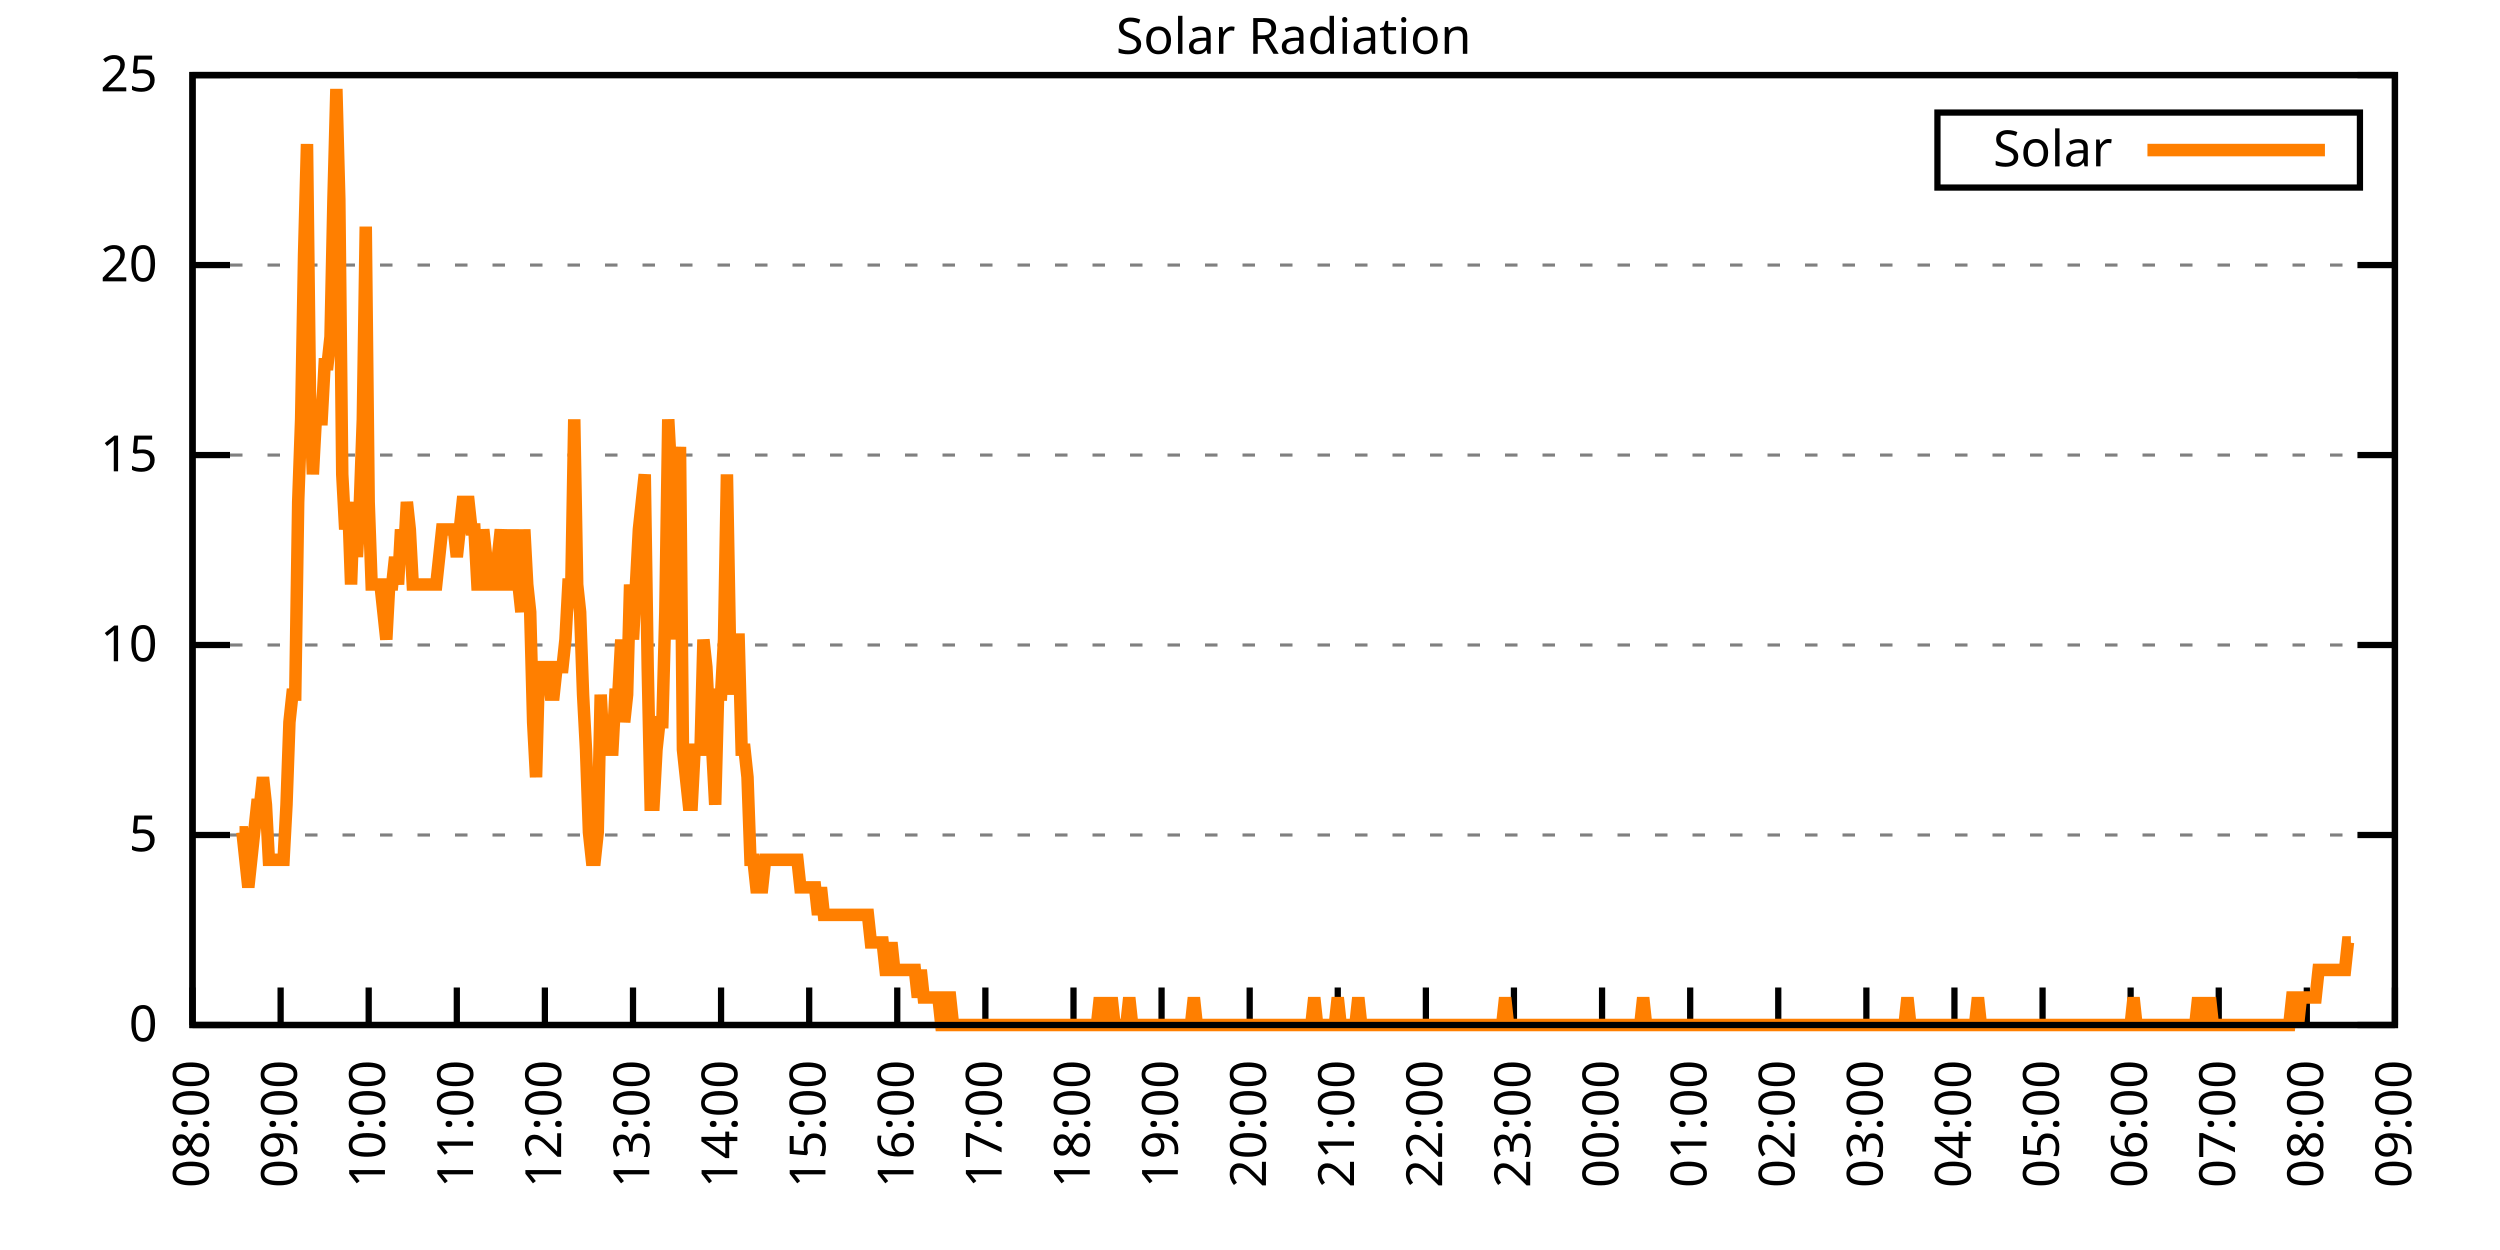
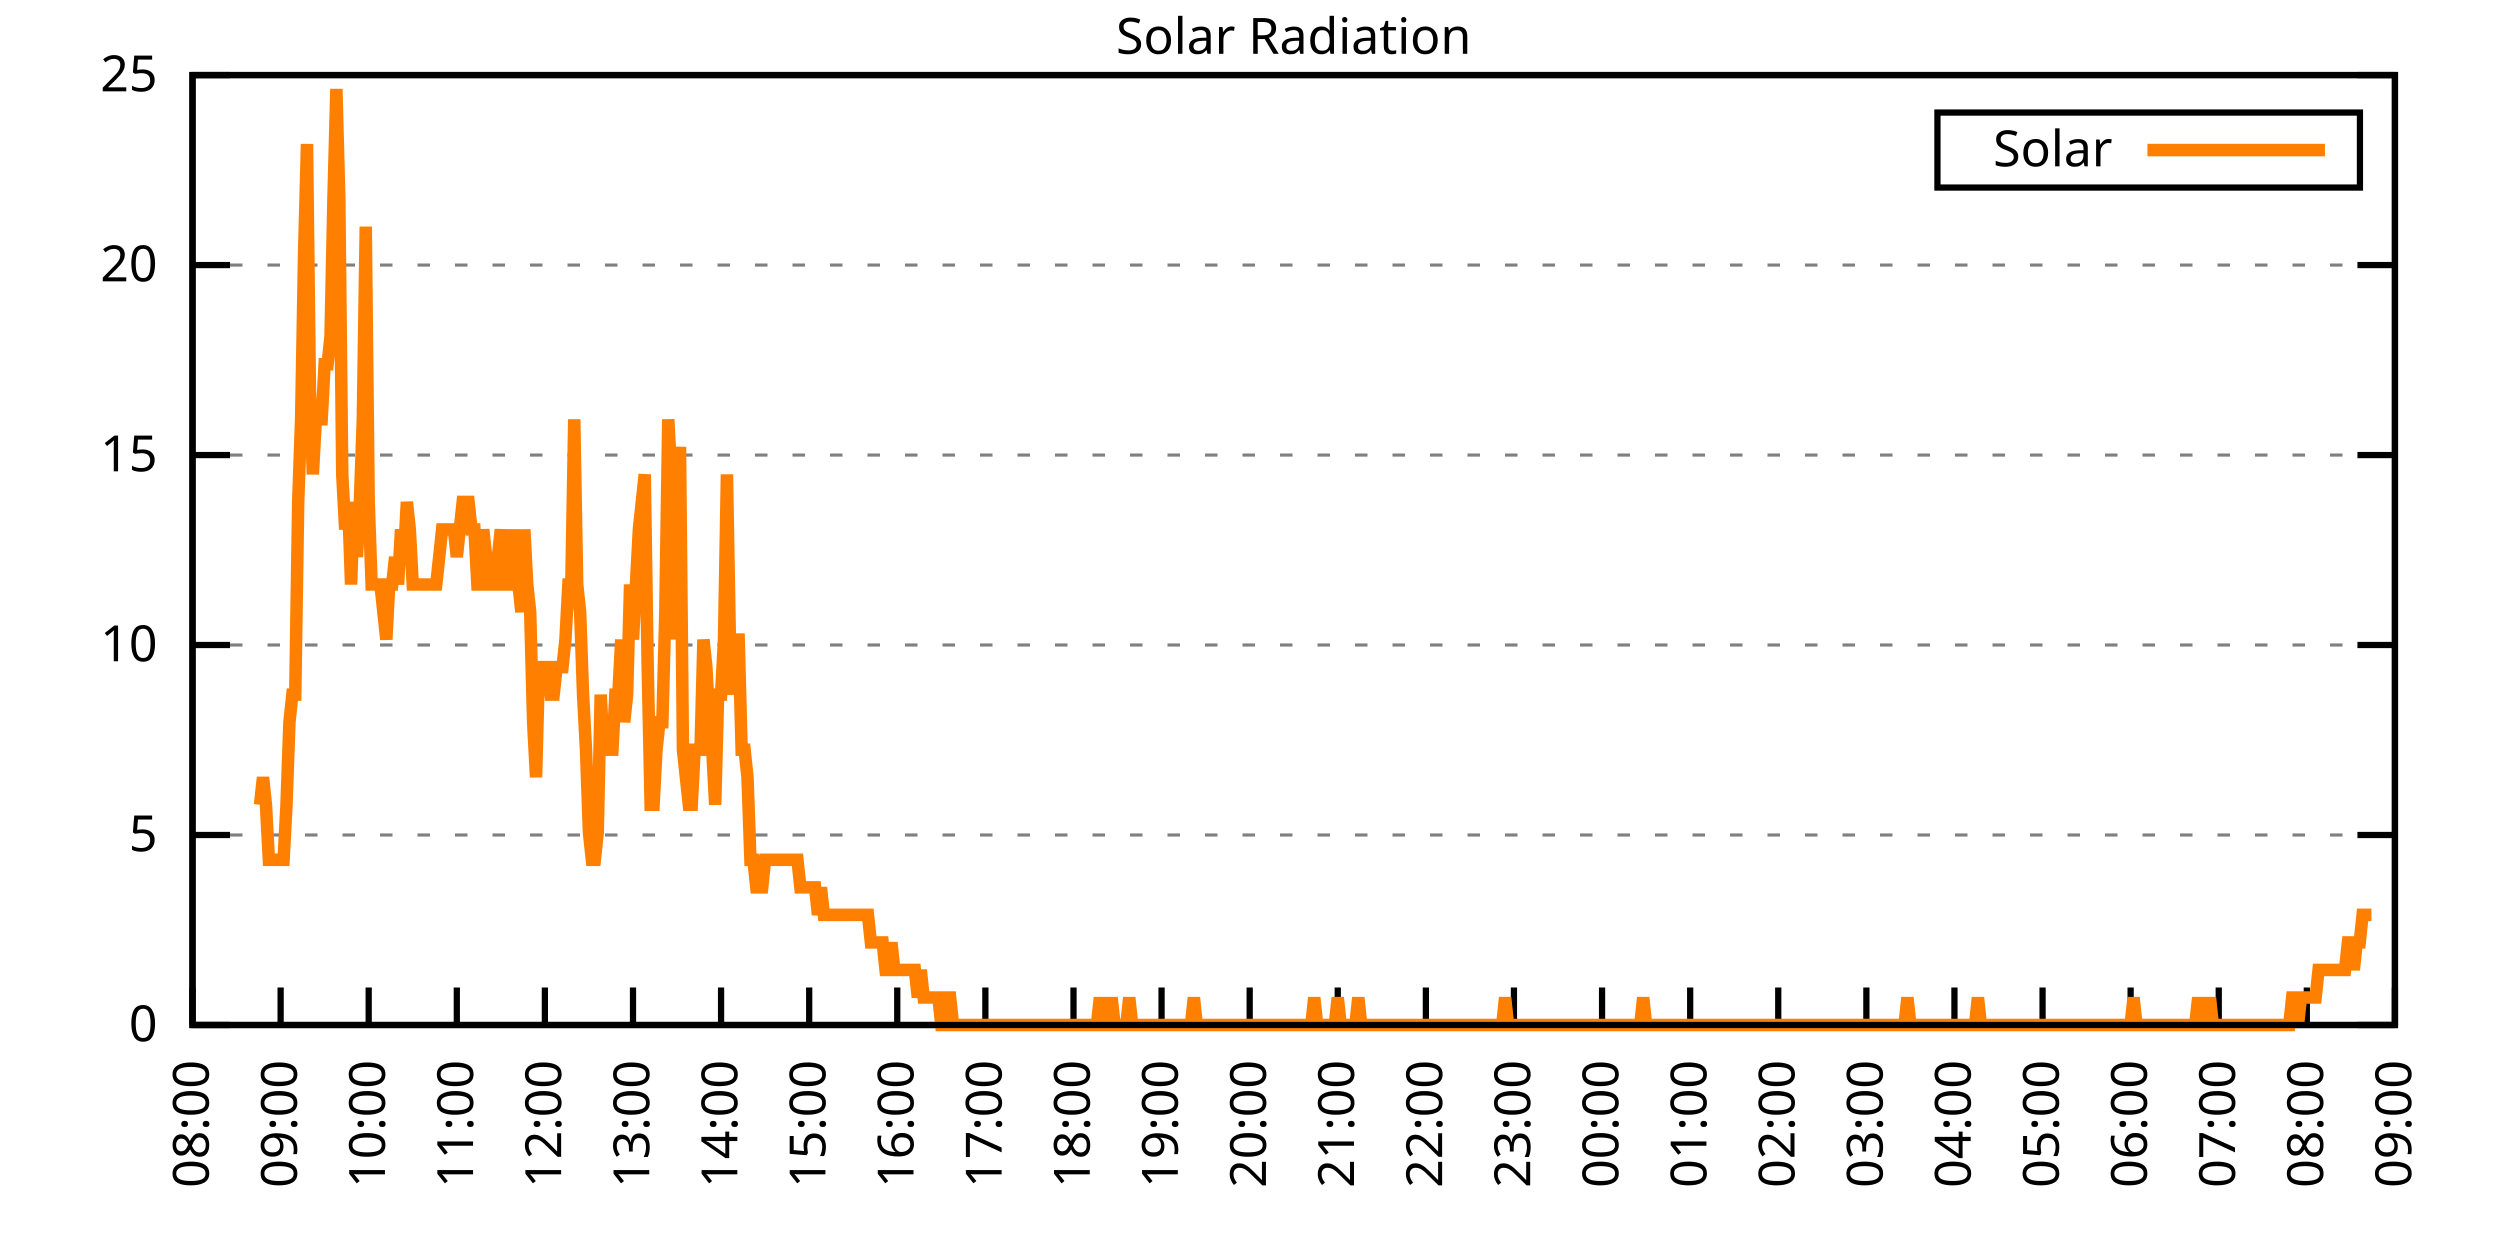
<svg xmlns="http://www.w3.org/2000/svg" xmlns:xlink="http://www.w3.org/1999/xlink" width="400" height="200" viewBox="0 0 400 200">
  <g id="gnuplot_canvas">
    <rect x="0" y="0" width="400" height="200" fill="none" />
    <defs>
      <circle id="gpDot" r="0.5" stroke-width="0.5" stroke="currentColor" />
      <path id="gpPt0" stroke-width="0.333" stroke="currentColor" d="M-1,0 h2 M0,-1 v2" />
      <path id="gpPt1" stroke-width="0.333" stroke="currentColor" d="M-1,-1 L1,1 M1,-1 L-1,1" />
      <path id="gpPt2" stroke-width="0.333" stroke="currentColor" d="M-1,0 L1,0 M0,-1 L0,1 M-1,-1 L1,1 M-1,1 L1,-1" />
      <rect id="gpPt3" stroke-width="0.333" stroke="currentColor" x="-1" y="-1" width="2" height="2" />
      <rect id="gpPt4" stroke-width="0.333" stroke="currentColor" fill="currentColor" x="-1" y="-1" width="2" height="2" />
      <circle id="gpPt5" stroke-width="0.333" stroke="currentColor" cx="0" cy="0" r="1" />
      <use xlink:href="#gpPt5" id="gpPt6" fill="currentColor" stroke="none" />
      <path id="gpPt7" stroke-width="0.333" stroke="currentColor" d="M0,-1.33 L-1.33,0.67 L1.33,0.67 z" />
      <use xlink:href="#gpPt7" id="gpPt8" fill="currentColor" stroke="none" />
      <use xlink:href="#gpPt7" id="gpPt9" stroke="currentColor" transform="rotate(180)" />
      <use xlink:href="#gpPt9" id="gpPt10" fill="currentColor" stroke="none" />
      <use xlink:href="#gpPt3" id="gpPt11" stroke="currentColor" transform="rotate(45)" />
      <use xlink:href="#gpPt11" id="gpPt12" fill="currentColor" stroke="none" />
      <path id="gpPt13" stroke-width="0.333" stroke="currentColor" d="M0,1.330 L1.265,0.411 L0.782,-1.067 L-0.782,-1.076 L-1.265,0.411 z" />
      <use xlink:href="#gpPt13" id="gpPt14" fill="currentColor" stroke="none" />
      <filter id="textbox" filterUnits="objectBoundingBox" x="0" y="0" height="1" width="1">
        <feFlood flood-color="white" flood-opacity="1" result="bgnd" />
        <feComposite in="SourceGraphic" in2="bgnd" operator="atop" />
      </filter>
      <filter id="greybox" filterUnits="objectBoundingBox" x="0" y="0" height="1" width="1">
        <feFlood flood-color="lightgrey" flood-opacity="1" result="grey" />
        <feComposite in="SourceGraphic" in2="grey" operator="atop" />
      </filter>
    </defs>
    <g fill="none" color="white" stroke="currentColor" stroke-width="1.00" stroke-linecap="butt" stroke-linejoin="miter">
</g>
    <g fill="none" color="black" stroke="currentColor" stroke-width="1.00" stroke-linecap="butt" stroke-linejoin="miter">
      <g stroke="none" shape-rendering="crispEdges">
        <polygon fill="rgb(255, 255, 255)" points="30.80,164.00 383.18,164.00 383.18,12.02 30.80,12.02 " />
      </g>
    </g>
    <g fill="none" color="black" stroke="currentColor" stroke-width="1.00" stroke-linecap="butt" stroke-linejoin="miter">
</g>
    <g fill="none" color="black" stroke="black" stroke-width="0.50" stroke-linecap="butt" stroke-linejoin="miter">
</g>
    <g fill="none" color="gray" stroke="currentColor" stroke-width="0.50" stroke-linecap="butt" stroke-linejoin="miter">
      <path stroke="gray" stroke-dasharray="2,4" class="gridline" d="M30.80,164.00 L383.19,164.00  " />
    </g>
    <g fill="none" color="gray" stroke="gray" stroke-width="1.00" stroke-linecap="butt" stroke-linejoin="miter">
</g>
    <g fill="none" color="black" stroke="currentColor" stroke-width="1.00" stroke-linecap="butt" stroke-linejoin="miter">
      <path stroke="black" d="M30.80,164.00 L36.80,164.00 M383.19,164.00 L377.19,164.00  " />
      <g transform="translate(25.20,166.60)" stroke="none" fill="black" font-family="Sans" font-size="8.00" text-anchor="end">
        <text>
          <tspan font-family="Sans"> 0</tspan>
        </text>
      </g>
    </g>
    <g fill="none" color="black" stroke="currentColor" stroke-width="1.00" stroke-linecap="butt" stroke-linejoin="miter">
</g>
    <g fill="none" color="black" stroke="black" stroke-width="0.50" stroke-linecap="butt" stroke-linejoin="miter">
</g>
    <g fill="none" color="gray" stroke="currentColor" stroke-width="0.50" stroke-linecap="butt" stroke-linejoin="miter">
      <path stroke="gray" stroke-dasharray="2,4" class="gridline" d="M30.80,133.60 L383.19,133.60  " />
    </g>
    <g fill="none" color="gray" stroke="gray" stroke-width="1.00" stroke-linecap="butt" stroke-linejoin="miter">
</g>
    <g fill="none" color="black" stroke="currentColor" stroke-width="1.00" stroke-linecap="butt" stroke-linejoin="miter">
      <path stroke="black" d="M30.80,133.60 L36.80,133.60 M383.19,133.60 L377.19,133.60  " />
      <g transform="translate(25.20,136.20)" stroke="none" fill="black" font-family="Sans" font-size="8.00" text-anchor="end">
        <text>
          <tspan font-family="Sans"> 5</tspan>
        </text>
      </g>
    </g>
    <g fill="none" color="black" stroke="currentColor" stroke-width="1.00" stroke-linecap="butt" stroke-linejoin="miter">
</g>
    <g fill="none" color="black" stroke="black" stroke-width="0.50" stroke-linecap="butt" stroke-linejoin="miter">
</g>
    <g fill="none" color="gray" stroke="currentColor" stroke-width="0.50" stroke-linecap="butt" stroke-linejoin="miter">
      <path stroke="gray" stroke-dasharray="2,4" class="gridline" d="M30.80,103.20 L383.19,103.20  " />
    </g>
    <g fill="none" color="gray" stroke="gray" stroke-width="1.00" stroke-linecap="butt" stroke-linejoin="miter">
</g>
    <g fill="none" color="black" stroke="currentColor" stroke-width="1.00" stroke-linecap="butt" stroke-linejoin="miter">
      <path stroke="black" d="M30.80,103.20 L36.80,103.20 M383.19,103.20 L377.19,103.20  " />
      <g transform="translate(25.20,105.80)" stroke="none" fill="black" font-family="Sans" font-size="8.00" text-anchor="end">
        <text>
          <tspan font-family="Sans"> 10</tspan>
        </text>
      </g>
    </g>
    <g fill="none" color="black" stroke="currentColor" stroke-width="1.00" stroke-linecap="butt" stroke-linejoin="miter">
</g>
    <g fill="none" color="black" stroke="black" stroke-width="0.50" stroke-linecap="butt" stroke-linejoin="miter">
</g>
    <g fill="none" color="gray" stroke="currentColor" stroke-width="0.50" stroke-linecap="butt" stroke-linejoin="miter">
      <path stroke="gray" stroke-dasharray="2,4" class="gridline" d="M30.80,72.81 L383.19,72.81  " />
    </g>
    <g fill="none" color="gray" stroke="gray" stroke-width="1.00" stroke-linecap="butt" stroke-linejoin="miter">
</g>
    <g fill="none" color="black" stroke="currentColor" stroke-width="1.00" stroke-linecap="butt" stroke-linejoin="miter">
      <path stroke="black" d="M30.80,72.81 L36.80,72.81 M383.19,72.81 L377.19,72.81  " />
      <g transform="translate(25.20,75.41)" stroke="none" fill="black" font-family="Sans" font-size="8.00" text-anchor="end">
        <text>
          <tspan font-family="Sans"> 15</tspan>
        </text>
      </g>
    </g>
    <g fill="none" color="black" stroke="currentColor" stroke-width="1.00" stroke-linecap="butt" stroke-linejoin="miter">
</g>
    <g fill="none" color="black" stroke="black" stroke-width="0.50" stroke-linecap="butt" stroke-linejoin="miter">
</g>
    <g fill="none" color="gray" stroke="currentColor" stroke-width="0.50" stroke-linecap="butt" stroke-linejoin="miter">
      <path stroke="gray" stroke-dasharray="2,4" class="gridline" d="M30.80,42.41 L383.19,42.41  " />
    </g>
    <g fill="none" color="gray" stroke="gray" stroke-width="1.00" stroke-linecap="butt" stroke-linejoin="miter">
</g>
    <g fill="none" color="black" stroke="currentColor" stroke-width="1.00" stroke-linecap="butt" stroke-linejoin="miter">
      <path stroke="black" d="M30.80,42.41 L36.80,42.41 M383.19,42.41 L377.19,42.41  " />
      <g transform="translate(25.20,45.01)" stroke="none" fill="black" font-family="Sans" font-size="8.00" text-anchor="end">
        <text>
          <tspan font-family="Sans"> 20</tspan>
        </text>
      </g>
    </g>
    <g fill="none" color="black" stroke="currentColor" stroke-width="1.00" stroke-linecap="butt" stroke-linejoin="miter">
</g>
    <g fill="none" color="black" stroke="black" stroke-width="0.50" stroke-linecap="butt" stroke-linejoin="miter">
</g>
    <g fill="none" color="gray" stroke="currentColor" stroke-width="0.50" stroke-linecap="butt" stroke-linejoin="miter">
      <path stroke="gray" stroke-dasharray="2,4" class="gridline" d="M30.80,12.01 L383.19,12.01  " />
    </g>
    <g fill="none" color="gray" stroke="gray" stroke-width="1.00" stroke-linecap="butt" stroke-linejoin="miter">
</g>
    <g fill="none" color="black" stroke="currentColor" stroke-width="1.00" stroke-linecap="butt" stroke-linejoin="miter">
      <path stroke="black" d="M30.80,12.01 L36.80,12.01 M383.19,12.01 L377.19,12.01  " />
      <g transform="translate(25.20,14.61)" stroke="none" fill="black" font-family="Sans" font-size="8.00" text-anchor="end">
        <text>
          <tspan font-family="Sans"> 25</tspan>
        </text>
      </g>
    </g>
    <g fill="none" color="black" stroke="currentColor" stroke-width="1.00" stroke-linecap="butt" stroke-linejoin="miter">
      <path stroke="black" d="M30.80,164.00 L30.80,158.00  " />
      <g transform="translate(33.40,169.60) rotate(270.00)" stroke="none" fill="black" font-family="Sans" font-size="8.00" text-anchor="end">
        <text>
          <tspan font-family="Sans">08:00</tspan>
        </text>
      </g>
    </g>
    <g fill="none" color="black" stroke="currentColor" stroke-width="1.00" stroke-linecap="butt" stroke-linejoin="miter">
      <path stroke="black" d="M44.90,164.00 L44.90,158.00  " />
      <g transform="translate(47.50,169.60) rotate(270.00)" stroke="none" fill="black" font-family="Sans" font-size="8.00" text-anchor="end">
        <text>
          <tspan font-family="Sans">09:00</tspan>
        </text>
      </g>
    </g>
    <g fill="none" color="black" stroke="currentColor" stroke-width="1.00" stroke-linecap="butt" stroke-linejoin="miter">
      <path stroke="black" d="M58.99,164.00 L58.99,158.00  " />
      <g transform="translate(61.59,169.60) rotate(270.00)" stroke="none" fill="black" font-family="Sans" font-size="8.00" text-anchor="end">
        <text>
          <tspan font-family="Sans">10:00</tspan>
        </text>
      </g>
    </g>
    <g fill="none" color="black" stroke="currentColor" stroke-width="1.00" stroke-linecap="butt" stroke-linejoin="miter">
      <path stroke="black" d="M73.09,164.00 L73.09,158.00  " />
      <g transform="translate(75.69,169.60) rotate(270.00)" stroke="none" fill="black" font-family="Sans" font-size="8.00" text-anchor="end">
        <text>
          <tspan font-family="Sans">11:00</tspan>
        </text>
      </g>
    </g>
    <g fill="none" color="black" stroke="currentColor" stroke-width="1.00" stroke-linecap="butt" stroke-linejoin="miter">
      <path stroke="black" d="M87.18,164.00 L87.18,158.00  " />
      <g transform="translate(89.78,169.60) rotate(270.00)" stroke="none" fill="black" font-family="Sans" font-size="8.00" text-anchor="end">
        <text>
          <tspan font-family="Sans">12:00</tspan>
        </text>
      </g>
    </g>
    <g fill="none" color="black" stroke="currentColor" stroke-width="1.00" stroke-linecap="butt" stroke-linejoin="miter">
      <path stroke="black" d="M101.28,164.00 L101.28,158.00  " />
      <g transform="translate(103.88,169.60) rotate(270.00)" stroke="none" fill="black" font-family="Sans" font-size="8.00" text-anchor="end">
        <text>
          <tspan font-family="Sans">13:00</tspan>
        </text>
      </g>
    </g>
    <g fill="none" color="black" stroke="currentColor" stroke-width="1.00" stroke-linecap="butt" stroke-linejoin="miter">
      <path stroke="black" d="M115.37,164.00 L115.37,158.00  " />
      <g transform="translate(117.97,169.60) rotate(270.00)" stroke="none" fill="black" font-family="Sans" font-size="8.00" text-anchor="end">
        <text>
          <tspan font-family="Sans">14:00</tspan>
        </text>
      </g>
    </g>
    <g fill="none" color="black" stroke="currentColor" stroke-width="1.00" stroke-linecap="butt" stroke-linejoin="miter">
      <path stroke="black" d="M129.47,164.00 L129.47,158.00  " />
      <g transform="translate(132.07,169.60) rotate(270.00)" stroke="none" fill="black" font-family="Sans" font-size="8.00" text-anchor="end">
        <text>
          <tspan font-family="Sans">15:00</tspan>
        </text>
      </g>
    </g>
    <g fill="none" color="black" stroke="currentColor" stroke-width="1.00" stroke-linecap="butt" stroke-linejoin="miter">
      <path stroke="black" d="M143.56,164.00 L143.56,158.00  " />
      <g transform="translate(146.16,169.60) rotate(270.00)" stroke="none" fill="black" font-family="Sans" font-size="8.00" text-anchor="end">
        <text>
          <tspan font-family="Sans">16:00</tspan>
        </text>
      </g>
    </g>
    <g fill="none" color="black" stroke="currentColor" stroke-width="1.00" stroke-linecap="butt" stroke-linejoin="miter">
      <path stroke="black" d="M157.66,164.00 L157.66,158.00  " />
      <g transform="translate(160.26,169.60) rotate(270.00)" stroke="none" fill="black" font-family="Sans" font-size="8.00" text-anchor="end">
        <text>
          <tspan font-family="Sans">17:00</tspan>
        </text>
      </g>
    </g>
    <g fill="none" color="black" stroke="currentColor" stroke-width="1.00" stroke-linecap="butt" stroke-linejoin="miter">
      <path stroke="black" d="M171.76,164.00 L171.76,158.00  " />
      <g transform="translate(174.36,169.60) rotate(270.00)" stroke="none" fill="black" font-family="Sans" font-size="8.00" text-anchor="end">
        <text>
          <tspan font-family="Sans">18:00</tspan>
        </text>
      </g>
    </g>
    <g fill="none" color="black" stroke="currentColor" stroke-width="1.00" stroke-linecap="butt" stroke-linejoin="miter">
      <path stroke="black" d="M185.85,164.00 L185.85,158.00  " />
      <g transform="translate(188.45,169.60) rotate(270.00)" stroke="none" fill="black" font-family="Sans" font-size="8.00" text-anchor="end">
        <text>
          <tspan font-family="Sans">19:00</tspan>
        </text>
      </g>
    </g>
    <g fill="none" color="black" stroke="currentColor" stroke-width="1.00" stroke-linecap="butt" stroke-linejoin="miter">
      <path stroke="black" d="M199.95,164.00 L199.95,158.00  " />
      <g transform="translate(202.55,169.60) rotate(270.00)" stroke="none" fill="black" font-family="Sans" font-size="8.00" text-anchor="end">
        <text>
          <tspan font-family="Sans">20:00</tspan>
        </text>
      </g>
    </g>
    <g fill="none" color="black" stroke="currentColor" stroke-width="1.00" stroke-linecap="butt" stroke-linejoin="miter">
      <path stroke="black" d="M214.04,164.00 L214.04,158.00  " />
      <g transform="translate(216.64,169.60) rotate(270.00)" stroke="none" fill="black" font-family="Sans" font-size="8.00" text-anchor="end">
        <text>
          <tspan font-family="Sans">21:00</tspan>
        </text>
      </g>
    </g>
    <g fill="none" color="black" stroke="currentColor" stroke-width="1.00" stroke-linecap="butt" stroke-linejoin="miter">
      <path stroke="black" d="M228.14,164.00 L228.14,158.00  " />
      <g transform="translate(230.74,169.60) rotate(270.00)" stroke="none" fill="black" font-family="Sans" font-size="8.00" text-anchor="end">
        <text>
          <tspan font-family="Sans">22:00</tspan>
        </text>
      </g>
    </g>
    <g fill="none" color="black" stroke="currentColor" stroke-width="1.00" stroke-linecap="butt" stroke-linejoin="miter">
      <path stroke="black" d="M242.23,164.00 L242.23,158.00  " />
      <g transform="translate(244.83,169.60) rotate(270.00)" stroke="none" fill="black" font-family="Sans" font-size="8.00" text-anchor="end">
        <text>
          <tspan font-family="Sans">23:00</tspan>
        </text>
      </g>
    </g>
    <g fill="none" color="black" stroke="currentColor" stroke-width="1.00" stroke-linecap="butt" stroke-linejoin="miter">
      <path stroke="black" d="M256.33,164.00 L256.33,158.00  " />
      <g transform="translate(258.93,169.60) rotate(270.00)" stroke="none" fill="black" font-family="Sans" font-size="8.00" text-anchor="end">
        <text>
          <tspan font-family="Sans">00:00</tspan>
        </text>
      </g>
    </g>
    <g fill="none" color="black" stroke="currentColor" stroke-width="1.00" stroke-linecap="butt" stroke-linejoin="miter">
      <path stroke="black" d="M270.43,164.00 L270.43,158.00  " />
      <g transform="translate(273.03,169.60) rotate(270.00)" stroke="none" fill="black" font-family="Sans" font-size="8.00" text-anchor="end">
        <text>
          <tspan font-family="Sans">01:00</tspan>
        </text>
      </g>
    </g>
    <g fill="none" color="black" stroke="currentColor" stroke-width="1.00" stroke-linecap="butt" stroke-linejoin="miter">
      <path stroke="black" d="M284.52,164.00 L284.52,158.00  " />
      <g transform="translate(287.12,169.60) rotate(270.00)" stroke="none" fill="black" font-family="Sans" font-size="8.00" text-anchor="end">
        <text>
          <tspan font-family="Sans">02:00</tspan>
        </text>
      </g>
    </g>
    <g fill="none" color="black" stroke="currentColor" stroke-width="1.00" stroke-linecap="butt" stroke-linejoin="miter">
      <path stroke="black" d="M298.62,164.00 L298.62,158.00  " />
      <g transform="translate(301.22,169.60) rotate(270.00)" stroke="none" fill="black" font-family="Sans" font-size="8.00" text-anchor="end">
        <text>
          <tspan font-family="Sans">03:00</tspan>
        </text>
      </g>
    </g>
    <g fill="none" color="black" stroke="currentColor" stroke-width="1.00" stroke-linecap="butt" stroke-linejoin="miter">
      <path stroke="black" d="M312.71,164.00 L312.71,158.00  " />
      <g transform="translate(315.31,169.60) rotate(270.00)" stroke="none" fill="black" font-family="Sans" font-size="8.00" text-anchor="end">
        <text>
          <tspan font-family="Sans">04:00</tspan>
        </text>
      </g>
    </g>
    <g fill="none" color="black" stroke="currentColor" stroke-width="1.00" stroke-linecap="butt" stroke-linejoin="miter">
      <path stroke="black" d="M326.81,164.00 L326.81,158.00  " />
      <g transform="translate(329.41,169.60) rotate(270.00)" stroke="none" fill="black" font-family="Sans" font-size="8.00" text-anchor="end">
        <text>
          <tspan font-family="Sans">05:00</tspan>
        </text>
      </g>
    </g>
    <g fill="none" color="black" stroke="currentColor" stroke-width="1.00" stroke-linecap="butt" stroke-linejoin="miter">
      <path stroke="black" d="M340.90,164.00 L340.90,158.00  " />
      <g transform="translate(343.50,169.60) rotate(270.00)" stroke="none" fill="black" font-family="Sans" font-size="8.00" text-anchor="end">
        <text>
          <tspan font-family="Sans">06:00</tspan>
        </text>
      </g>
    </g>
    <g fill="none" color="black" stroke="currentColor" stroke-width="1.00" stroke-linecap="butt" stroke-linejoin="miter">
      <path stroke="black" d="M355.00,164.00 L355.00,158.00  " />
      <g transform="translate(357.60,169.60) rotate(270.00)" stroke="none" fill="black" font-family="Sans" font-size="8.00" text-anchor="end">
        <text>
          <tspan font-family="Sans">07:00</tspan>
        </text>
      </g>
    </g>
    <g fill="none" color="black" stroke="currentColor" stroke-width="1.00" stroke-linecap="butt" stroke-linejoin="miter">
      <path stroke="black" d="M369.09,164.00 L369.09,158.00  " />
      <g transform="translate(371.69,169.60) rotate(270.00)" stroke="none" fill="black" font-family="Sans" font-size="8.00" text-anchor="end">
        <text>
          <tspan font-family="Sans">08:00</tspan>
        </text>
      </g>
    </g>
    <g fill="none" color="black" stroke="currentColor" stroke-width="1.00" stroke-linecap="butt" stroke-linejoin="miter">
      <path stroke="black" d="M383.19,164.00 L383.19,158.00  " />
      <g transform="translate(385.79,169.60) rotate(270.00)" stroke="none" fill="black" font-family="Sans" font-size="8.00" text-anchor="end">
        <text>
          <tspan font-family="Sans">09:00</tspan>
        </text>
      </g>
    </g>
    <g fill="none" color="black" stroke="currentColor" stroke-width="1.00" stroke-linecap="butt" stroke-linejoin="miter">
</g>
    <g fill="none" color="black" stroke="currentColor" stroke-width="1.00" stroke-linecap="butt" stroke-linejoin="miter">
      <path stroke="black" d="M30.80,12.01 L30.80,164.00 L383.19,164.00 L383.19,12.01 L30.80,12.01 Z  " />
    </g>
    <g fill="none" color="black" stroke="currentColor" stroke-width="1.00" stroke-linecap="butt" stroke-linejoin="miter">
</g>
    <g fill="none" color="black" stroke="currentColor" stroke-width="1.00" stroke-linecap="butt" stroke-linejoin="miter">
      <path stroke="black" d="M309.99,30.01 L309.99,18.01 L377.59,18.01 L377.59,30.01 L309.99,30.01 Z  " />
    </g>
    <g id="Solar_Radiation_plot_1">
      <g fill="none" color="white" stroke="black" stroke-width="2.00" stroke-linecap="butt" stroke-linejoin="miter">
</g>
      <g fill="none" color="black" stroke="currentColor" stroke-width="2.00" stroke-linecap="butt" stroke-linejoin="miter">
        <g transform="translate(337.99,26.61)" stroke="none" fill="black" font-family="Sans" font-size="8.00" text-anchor="end">
          <text>
            <tspan font-family="Sans">Solar</tspan>
          </text>
        </g>
      </g>
      <g fill="none" color="black" stroke="currentColor" stroke-width="2.00" stroke-linecap="butt" stroke-linejoin="miter">
-         <path stroke="rgb(255, 127,   0)" d="M343.59,24.01 L371.99,24.01 M38.32,133.17 L38.79,133.17 L39.26,137.57 L39.73,141.98 L40.20,137.57 L40.67,133.17   L41.14,128.76 L41.61,128.76 L42.08,124.36 L42.55,128.76 L43.02,137.57 L43.49,137.57 L43.96,137.57 L44.43,137.57   L44.90,137.57 L45.37,137.57 L45.84,128.76 L46.31,115.55 L46.78,111.14 L47.24,111.14 L47.71,80.31 L48.18,67.09   L48.65,40.66 L49.12,23.04 L49.59,62.69 L50.06,75.90 L50.53,67.09 L51.00,67.09 L51.47,67.09 L51.94,58.28   L52.41,58.28 L52.88,53.88 L53.35,31.85 L53.82,14.23 L54.29,31.85 L54.76,75.90 L55.23,84.71 L55.70,80.31   L56.17,93.52 L56.64,80.31 L57.11,89.12 L57.58,80.31 L58.05,67.09 L58.52,36.26 L58.99,80.31 L59.46,93.52   L59.93,93.52 L60.40,93.52 L60.87,93.52 L61.34,97.93 L61.81,102.33 L62.28,93.52 L62.75,93.52 L63.22,89.12   L63.69,93.52 L64.16,84.71 L64.63,89.12 L65.10,80.31 L65.57,84.71 L66.04,93.52 L66.51,93.52 L66.98,93.52   L67.45,93.52 L67.92,93.52 L68.39,93.52 L68.86,93.52 L69.33,93.52 L69.80,93.52 L70.27,89.12 L70.74,84.71   L71.21,84.71 L71.68,84.71 L72.15,84.71 L72.62,84.71 L73.09,89.12 L73.56,84.71 L74.03,80.31 L74.50,80.31   L74.97,80.31 L75.44,84.71 L75.91,84.71 L76.38,93.52 L76.85,93.52 L77.32,84.71 L77.79,89.12 L78.26,93.52   L78.73,93.52 L79.19,93.52 L79.66,89.12 L80.13,84.71 L80.60,93.52 L81.07,93.52 L81.54,93.52 L82.01,84.71   L82.48,93.52 L82.95,93.52 L83.42,97.93 L83.89,84.71 L84.36,93.52 L84.83,97.93 L85.30,115.55 L85.77,124.36   L86.24,106.74 L86.71,106.74 L87.18,106.74 L87.65,106.74 L88.12,111.14 L88.59,111.14 L89.06,106.74 L89.53,106.74   L90.00,106.74 L90.47,102.33 L90.94,93.52 L91.41,93.52 L91.88,67.09 L92.35,93.52 L92.82,97.93 L93.29,111.14   L93.76,119.95 L94.23,133.17 L94.70,137.57 L95.17,137.57 L95.64,133.17 L96.11,111.14 L96.58,119.95 L97.05,119.95   L97.52,119.95 L97.99,119.95 L98.46,111.14 L98.93,111.14 L99.40,102.33 L99.87,115.55 L100.34,111.14 L100.81,93.52   L101.28,102.33 L101.75,93.52 L102.22,84.71 L102.69,80.31 L103.16,75.90 L103.63,106.74 L104.10,128.76 L104.57,128.76   L105.04,119.95 L105.51,115.55 L105.98,115.55 L106.45,97.93 L106.92,67.09 L107.39,75.90 L107.86,102.33 L108.33,80.31   L108.80,71.50 L109.27,119.95 L109.74,124.36 L110.21,128.76 L110.68,128.76 L111.14,119.95 L111.61,119.95 L112.08,119.95   L112.55,102.33 L113.02,106.74 L113.49,115.55 L113.96,119.95 L114.43,128.76 L114.90,111.14 L115.37,111.14 L115.84,102.33   L116.31,75.90 L116.78,102.33 L117.25,111.14 L117.72,102.33 L118.19,102.33 L118.66,119.95 L119.13,119.95 L119.60,124.36   L120.07,137.57 L120.54,137.57 L121.01,141.98 L121.48,141.98 L121.95,141.98 L122.42,137.57 L122.89,137.57 L123.36,137.57   L123.83,137.57 L124.30,137.57 L124.77,137.57 L125.24,137.57 L125.71,137.57 L126.18,137.57 L126.65,137.57 L127.12,137.57   L127.59,137.57 L128.06,141.98 L128.53,141.98 L129.00,141.98 L129.47,141.98 L129.94,141.98 L130.41,141.98 L130.88,146.38   L131.35,141.98 L131.82,146.38 L132.29,146.38 L132.76,146.38 L133.23,146.38 L133.70,146.38 L134.17,146.38 L134.64,146.38   L135.11,146.38 L135.58,146.38 L136.05,146.38 L136.52,146.38 L136.99,146.38 L137.46,146.38 L137.93,146.38 L138.40,146.38   L138.87,146.38 L139.34,150.79 L139.81,150.79 L140.28,150.79 L140.75,150.79 L141.22,150.79 L141.69,155.19 L142.16,155.19   L142.63,150.79 L143.09,155.19 L143.56,155.19 L144.03,155.19 L144.50,155.19 L144.97,155.19 L145.44,155.19 L145.91,155.19   L146.38,155.19 L146.85,159.60 L147.32,155.19 L147.79,159.60 L148.26,159.60 L148.73,159.60 L149.20,159.60 L149.67,159.60   L150.14,159.60 L150.61,164.00 L151.08,164.00 L151.55,159.60 L152.02,159.60 L152.49,164.00 L152.96,164.00 L153.43,164.00   L153.90,164.00 L154.37,164.00 L154.84,164.00 L155.31,164.00 L155.78,164.00 L156.25,164.00 L156.72,164.00 L157.19,164.00   L157.66,164.00 L158.13,164.00 L158.60,164.00 L159.07,164.00 L159.54,164.00 L160.01,164.00 L160.48,164.00 L160.95,164.00   L161.42,164.00 L161.89,164.00 L162.36,164.00 L162.83,164.00 L163.30,164.00 L163.77,164.00 L164.24,164.00 L164.71,164.00   L165.18,164.00 L165.65,164.00 L166.12,164.00 L166.59,164.00 L167.06,164.00 L167.53,164.00 L168.00,164.00 L168.47,164.00   L168.94,164.00 L169.41,164.00 L169.88,164.00 L170.35,164.00 L170.82,164.00 L171.29,164.00 L171.76,164.00 L172.23,164.00   L172.70,164.00 L173.17,164.00 L173.64,164.00 L174.11,164.00 L174.58,164.00 L175.04,164.00 L175.51,164.00 L175.98,159.60   L176.45,164.00 L176.92,164.00 L177.39,164.00 L177.86,159.60 L178.33,164.00 L178.80,164.00 L179.27,164.00 L179.74,164.00   L180.21,164.00 L180.68,159.60 L181.15,164.00 L181.62,164.00 L182.09,164.00 L182.56,164.00 L183.03,164.00 L183.50,164.00   L183.97,164.00 L184.44,164.00 L184.91,164.00 L185.38,164.00 L185.85,164.00 L186.32,164.00 L186.79,164.00 L187.26,164.00   L187.73,164.00 L188.20,164.00 L188.67,164.00 L189.14,164.00 L189.61,164.00 L190.08,164.00 L190.55,164.00 L191.02,159.60   L191.49,164.00 L191.96,164.00 L192.43,164.00 L192.90,164.00 L193.37,164.00 L193.84,164.00 L194.31,164.00 L194.78,164.00   L195.25,164.00 L195.72,164.00 L196.19,164.00 L196.66,164.00 L197.13,164.00 L197.60,164.00 L198.07,164.00 L198.54,164.00   L199.01,164.00 L199.48,164.00 L199.95,164.00 L200.42,164.00 L200.89,164.00 L201.36,164.00 L201.83,164.00 L202.30,164.00   L202.77,164.00 L203.24,164.00 L203.71,164.00 L204.18,164.00 L204.65,164.00 L205.12,164.00 L205.59,164.00 L206.06,164.00   L206.53,164.00 L207.00,164.00 L207.46,164.00 L207.93,164.00 L208.40,164.00 L208.87,164.00 L209.34,164.00 L209.81,164.00   L210.28,159.60 L210.75,164.00 L211.22,164.00 L211.69,164.00 L212.16,164.00 L212.63,164.00 L213.10,164.00 L213.57,164.00   L214.04,159.60 L214.51,164.00 L214.98,164.00 L215.45,164.00 L215.92,164.00 L216.39,164.00 L216.86,164.00 L217.33,159.60   L217.80,164.00 L218.27,164.00 L218.74,164.00 L219.21,164.00 L219.68,164.00 L220.15,164.00 L220.62,164.00 L221.09,164.00   L221.56,164.00 L222.03,164.00 L222.50,164.00 L222.97,164.00 L223.44,164.00 L223.91,164.00 L224.38,164.00 L224.85,164.00   L225.32,164.00 L225.79,164.00 L226.26,164.00 L226.73,164.00 L227.20,164.00 L227.67,164.00 L228.14,164.00 L228.61,164.00   L229.08,164.00 L229.55,164.00 L230.02,164.00 L230.49,164.00 L230.96,164.00 L231.43,164.00 L231.90,164.00 L232.37,164.00   L232.84,164.00 L233.31,164.00 L233.78,164.00 L234.25,164.00 L234.72,164.00 L235.19,164.00 L235.66,164.00 L236.13,164.00   L236.60,164.00 L237.07,164.00 L237.54,164.00 L238.01,164.00 L238.48,164.00 L238.95,164.00 L239.41,164.00 L239.88,164.00   L240.35,164.00 L240.82,159.60 L241.29,164.00 L241.76,164.00 L242.23,164.00 L242.70,164.00 L243.17,164.00 L243.64,164.00   L244.11,164.00 L244.58,164.00 L245.05,164.00 L245.52,164.00 L245.99,164.00 L246.46,164.00 L246.93,164.00 L247.40,164.00   L247.87,164.00 L248.34,164.00 L248.81,164.00 L249.28,164.00 L249.75,164.00 L250.22,164.00 L250.69,164.00 L251.16,164.00   L251.63,164.00 L252.10,164.00 L252.57,164.00 L253.04,164.00 L253.51,164.00 L253.98,164.00 L254.45,164.00 L254.92,164.00   L255.39,164.00 L255.86,164.00 L256.33,164.00 L256.80,164.00 L257.27,164.00 L257.74,164.00 L258.21,164.00 L258.68,164.00   L259.15,164.00 L259.62,164.00 L260.09,164.00 L260.56,164.00 L261.03,164.00 L261.50,164.00 L261.97,164.00 L262.44,164.00   L262.91,159.60 L263.38,164.00 L263.85,164.00 L264.32,164.00 L264.79,164.00 L265.26,164.00 L265.73,164.00 L266.20,164.00   L266.67,164.00 L267.14,164.00 L267.61,164.00 L268.08,164.00 L268.55,164.00 L269.02,164.00 L269.49,164.00 L269.96,164.00   L270.43,164.00 L270.90,164.00 L271.36,164.00 L271.83,164.00 L272.30,164.00 L272.77,164.00 L273.24,164.00 L273.71,164.00   L274.18,164.00 L274.65,164.00 L275.12,164.00 L275.59,164.00 L276.06,164.00 L276.53,164.00 L277.00,164.00 L277.47,164.00   L277.94,164.00 L278.41,164.00 L278.88,164.00 L279.35,164.00 L279.82,164.00 L280.29,164.00 L280.76,164.00 L281.23,164.00   L281.70,164.00 L282.17,164.00 L282.64,164.00 L283.11,164.00 L283.58,164.00 L284.05,164.00 L284.52,164.00 L284.99,164.00   L285.46,164.00 L285.93,164.00 L286.40,164.00 L286.87,164.00 L287.34,164.00 L287.81,164.00 L288.28,164.00 L288.75,164.00   L289.22,164.00 L289.69,164.00 L290.16,164.00 L290.63,164.00 L291.10,164.00 L291.57,164.00 L292.04,164.00 L292.51,164.00   L292.98,164.00 L293.45,164.00 L293.92,164.00 L294.39,164.00 L294.86,164.00 L295.33,164.00 L295.80,164.00 L296.27,164.00   L296.74,164.00 L297.21,164.00 L297.68,164.00 L298.15,164.00 L298.62,164.00 L299.09,164.00 L299.56,164.00 L300.03,164.00   L300.50,164.00 L300.97,164.00 L301.44,164.00 L301.91,164.00 L302.38,164.00 L302.85,164.00 L303.31,164.00 L303.78,164.00   L304.25,164.00 L304.72,164.00 L305.19,159.60 L305.66,164.00 L306.13,164.00 L306.60,164.00 L307.07,164.00 L307.54,164.00   L308.01,164.00 L308.48,164.00 L308.95,164.00 L309.42,164.00 L309.89,164.00 L310.36,164.00 L310.83,164.00 L311.30,164.00   L311.77,164.00 L312.24,164.00 L312.71,164.00 L313.18,164.00 L313.65,164.00 L314.12,164.00 L314.59,164.00 L315.06,164.00   L315.53,164.00 L316.00,164.00 L316.47,159.60 L316.94,164.00 L317.41,164.00 L317.88,164.00 L318.35,164.00 L318.82,164.00   L319.29,164.00 L319.76,164.00 L320.23,164.00 L320.70,164.00 L321.17,164.00 L321.64,164.00 L322.11,164.00 L322.58,164.00   L323.05,164.00 L323.52,164.00 L323.99,164.00 L324.46,164.00 L324.93,164.00 L325.40,164.00 L325.87,164.00 L326.34,164.00   L326.81,164.00 L327.28,164.00 L327.75,164.00 L328.22,164.00 L328.69,164.00 L329.16,164.00 L329.63,164.00 L330.10,164.00   L330.57,164.00 L331.04,164.00 L331.51,164.00 L331.98,164.00 L332.45,164.00 L332.92,164.00 L333.39,164.00 L333.86,164.00   L334.33,164.00 L334.80,164.00 L335.26,164.00 L335.73,164.00 L336.20,164.00 L336.67,164.00 L337.14,164.00 L337.61,164.00   L338.08,164.00 L338.55,164.00 L339.02,164.00 L339.49,164.00 L339.96,164.00 L340.43,164.00 L340.90,164.00 L341.37,159.60   L341.84,164.00 L342.31,164.00 L342.78,164.00 L343.25,164.00 L343.72,164.00 L344.19,164.00 L344.66,164.00 L345.13,164.00   L345.60,164.00 L346.07,164.00 L346.54,164.00 L347.01,164.00 L347.48,164.00 L347.95,164.00 L348.42,164.00 L348.89,164.00   L349.36,164.00 L349.83,164.00 L350.30,164.00 L350.77,164.00 L351.24,164.00 L351.71,159.60 L352.18,164.00 L352.65,164.00   L353.12,164.00 L353.59,159.60 L354.06,164.00 L354.53,164.00 L355.00,164.00 L355.47,164.00 L355.94,164.00 L356.41,164.00   L356.88,164.00 L357.35,164.00 L357.82,164.00 L358.29,164.00 L358.76,164.00 L359.23,164.00 L359.70,164.00 L360.17,164.00   L360.64,164.00 L361.11,164.00 L361.58,164.00 L362.05,164.00 L362.52,164.00 L362.99,164.00 L363.46,164.00 L363.93,164.00   L364.40,164.00 L364.87,164.00 L365.34,164.00 L365.81,164.00 L366.28,164.00 L366.75,159.60 L367.21,159.60 L367.68,164.00   L368.15,159.60 L368.62,159.60 L369.09,159.60 L369.56,159.60 L370.03,159.60 L370.50,159.60 L370.97,155.19 L371.44,155.19   L371.91,155.19 L372.38,155.19 L372.85,155.19 L373.32,155.19 L373.79,155.19 L374.26,155.19 L374.73,155.19 L375.20,155.19   L375.67,150.79 L376.14,150.79  " />
+         <path stroke="rgb(255, 127,   0)" d="M343.59,24.01 L371.99,24.01 M41.61,128.76 L42.08,124.36 L42.55,128.76 L43.02,137.57 L43.49,137.57 L43.96,137.57   L44.43,137.57 L44.90,137.57 L45.37,137.57 L45.84,128.76 L46.31,115.55 L46.78,111.14 L47.24,111.14 L47.71,80.31   L48.18,67.09 L48.65,40.66 L49.12,23.04 L49.59,62.69 L50.06,75.90 L50.53,67.09 L51.00,67.09 L51.47,67.09   L51.94,58.28 L52.41,58.28 L52.88,53.88 L53.35,31.85 L53.82,14.23 L54.29,31.85 L54.76,75.90 L55.23,84.71   L55.70,80.31 L56.17,93.52 L56.64,80.31 L57.11,89.12 L57.58,80.31 L58.05,67.09 L58.52,36.26 L58.99,80.31   L59.46,93.52 L59.93,93.52 L60.40,93.52 L60.87,93.52 L61.34,97.93 L61.81,102.33 L62.28,93.52 L62.75,93.52   L63.22,89.12 L63.69,93.52 L64.16,84.71 L64.63,89.12 L65.10,80.31 L65.57,84.71 L66.04,93.52 L66.51,93.52   L66.98,93.52 L67.45,93.52 L67.92,93.52 L68.39,93.52 L68.86,93.52 L69.33,93.52 L69.80,93.52 L70.27,89.12   L70.74,84.71 L71.21,84.71 L71.68,84.71 L72.15,84.71 L72.62,84.71 L73.09,89.12 L73.56,84.71 L74.03,80.31   L74.50,80.31 L74.97,80.31 L75.44,84.71 L75.91,84.71 L76.38,93.52 L76.85,93.52 L77.32,84.71 L77.79,89.12   L78.26,93.52 L78.73,93.52 L79.19,93.52 L79.66,89.12 L80.13,84.71 L80.60,93.52 L81.07,93.52 L81.54,93.52   L82.01,84.71 L82.48,93.52 L82.95,93.52 L83.42,97.93 L83.89,84.71 L84.36,93.52 L84.83,97.93 L85.30,115.55   L85.77,124.36 L86.24,106.74 L86.71,106.74 L87.18,106.74 L87.65,106.74 L88.12,111.14 L88.59,111.14 L89.06,106.74   L89.53,106.74 L90.00,106.74 L90.47,102.33 L90.94,93.52 L91.41,93.52 L91.88,67.09 L92.35,93.52 L92.82,97.93   L93.29,111.14 L93.76,119.95 L94.23,133.17 L94.70,137.57 L95.17,137.57 L95.64,133.17 L96.11,111.14 L96.58,119.95   L97.05,119.95 L97.52,119.95 L97.99,119.95 L98.46,111.14 L98.93,111.14 L99.40,102.33 L99.87,115.55 L100.34,111.14   L100.81,93.52 L101.28,102.33 L101.75,93.52 L102.22,84.71 L102.69,80.31 L103.16,75.90 L103.63,106.74 L104.10,128.76   L104.57,128.76 L105.04,119.95 L105.51,115.55 L105.98,115.55 L106.45,97.93 L106.92,67.09 L107.39,75.90 L107.86,102.33   L108.33,80.31 L108.80,71.50 L109.27,119.95 L109.74,124.36 L110.21,128.76 L110.68,128.76 L111.14,119.95 L111.61,119.95   L112.08,119.95 L112.55,102.33 L113.02,106.74 L113.49,115.55 L113.96,119.95 L114.43,128.76 L114.90,111.14 L115.37,111.14   L115.84,102.33 L116.31,75.90 L116.78,102.33 L117.25,111.14 L117.72,102.33 L118.19,102.33 L118.66,119.95 L119.13,119.95   L119.60,124.36 L120.07,137.57 L120.54,137.57 L121.01,141.98 L121.48,141.98 L121.95,141.98 L122.42,137.57 L122.89,137.57   L123.36,137.57 L123.83,137.57 L124.30,137.57 L124.77,137.57 L125.24,137.57 L125.71,137.57 L126.18,137.57 L126.65,137.57   L127.12,137.57 L127.59,137.57 L128.06,141.98 L128.53,141.98 L129.00,141.98 L129.47,141.98 L129.94,141.98 L130.41,141.98   L130.88,146.38 L131.35,141.98 L131.82,146.38 L132.29,146.38 L132.76,146.38 L133.23,146.38 L133.70,146.38 L134.17,146.38   L134.64,146.38 L135.11,146.38 L135.58,146.38 L136.05,146.38 L136.52,146.38 L136.99,146.38 L137.46,146.38 L137.93,146.38   L138.40,146.38 L138.87,146.38 L139.34,150.79 L139.81,150.79 L140.28,150.79 L140.75,150.79 L141.22,150.79 L141.69,155.19   L142.16,155.19 L142.63,150.79 L143.09,155.19 L143.56,155.19 L144.03,155.19 L144.50,155.19 L144.97,155.19 L145.44,155.19   L145.91,155.19 L146.38,155.19 L146.85,159.60 L147.32,155.19 L147.79,159.60 L148.26,159.60 L148.73,159.60 L149.20,159.60   L149.67,159.60 L150.14,159.60 L150.61,164.00 L151.08,164.00 L151.55,159.60 L152.02,159.60 L152.49,164.00 L152.96,164.00   L153.43,164.00 L153.90,164.00 L154.37,164.00 L154.84,164.00 L155.31,164.00 L155.78,164.00 L156.25,164.00 L156.72,164.00   L157.19,164.00 L157.66,164.00 L158.13,164.00 L158.60,164.00 L159.07,164.00 L159.54,164.00 L160.01,164.00 L160.48,164.00   L160.95,164.00 L161.42,164.00 L161.89,164.00 L162.36,164.00 L162.83,164.00 L163.30,164.00 L163.77,164.00 L164.24,164.00   L164.71,164.00 L165.18,164.00 L165.65,164.00 L166.12,164.00 L166.59,164.00 L167.06,164.00 L167.53,164.00 L168.00,164.00   L168.47,164.00 L168.94,164.00 L169.41,164.00 L169.88,164.00 L170.35,164.00 L170.82,164.00 L171.29,164.00 L171.76,164.00   L172.23,164.00 L172.70,164.00 L173.17,164.00 L173.64,164.00 L174.11,164.00 L174.58,164.00 L175.04,164.00 L175.51,164.00   L175.98,159.60 L176.45,164.00 L176.92,164.00 L177.39,164.00 L177.86,159.60 L178.33,164.00 L178.80,164.00 L179.27,164.00   L179.74,164.00 L180.21,164.00 L180.68,159.60 L181.15,164.00 L181.62,164.00 L182.09,164.00 L182.56,164.00 L183.03,164.00   L183.50,164.00 L183.97,164.00 L184.44,164.00 L184.91,164.00 L185.38,164.00 L185.85,164.00 L186.32,164.00 L186.79,164.00   L187.26,164.00 L187.73,164.00 L188.20,164.00 L188.67,164.00 L189.14,164.00 L189.61,164.00 L190.08,164.00 L190.55,164.00   L191.02,159.60 L191.49,164.00 L191.96,164.00 L192.43,164.00 L192.90,164.00 L193.37,164.00 L193.84,164.00 L194.31,164.00   L194.78,164.00 L195.25,164.00 L195.72,164.00 L196.19,164.00 L196.66,164.00 L197.13,164.00 L197.60,164.00 L198.07,164.00   L198.54,164.00 L199.01,164.00 L199.48,164.00 L199.95,164.00 L200.42,164.00 L200.89,164.00 L201.36,164.00 L201.83,164.00   L202.30,164.00 L202.77,164.00 L203.24,164.00 L203.71,164.00 L204.18,164.00 L204.65,164.00 L205.12,164.00 L205.59,164.00   L206.06,164.00 L206.53,164.00 L207.00,164.00 L207.46,164.00 L207.93,164.00 L208.40,164.00 L208.87,164.00 L209.34,164.00   L209.81,164.00 L210.28,159.60 L210.75,164.00 L211.22,164.00 L211.69,164.00 L212.16,164.00 L212.63,164.00 L213.10,164.00   L213.57,164.00 L214.04,159.60 L214.51,164.00 L214.98,164.00 L215.45,164.00 L215.92,164.00 L216.39,164.00 L216.86,164.00   L217.33,159.60 L217.80,164.00 L218.27,164.00 L218.74,164.00 L219.21,164.00 L219.68,164.00 L220.15,164.00 L220.62,164.00   L221.09,164.00 L221.56,164.00 L222.03,164.00 L222.50,164.00 L222.97,164.00 L223.44,164.00 L223.91,164.00 L224.38,164.00   L224.85,164.00 L225.32,164.00 L225.79,164.00 L226.26,164.00 L226.73,164.00 L227.20,164.00 L227.67,164.00 L228.14,164.00   L228.61,164.00 L229.08,164.00 L229.55,164.00 L230.02,164.00 L230.49,164.00 L230.96,164.00 L231.43,164.00 L231.90,164.00   L232.37,164.00 L232.84,164.00 L233.31,164.00 L233.78,164.00 L234.25,164.00 L234.72,164.00 L235.19,164.00 L235.66,164.00   L236.13,164.00 L236.60,164.00 L237.07,164.00 L237.54,164.00 L238.01,164.00 L238.48,164.00 L238.95,164.00 L239.41,164.00   L239.88,164.00 L240.35,164.00 L240.82,159.60 L241.29,164.00 L241.76,164.00 L242.23,164.00 L242.70,164.00 L243.17,164.00   L243.64,164.00 L244.11,164.00 L244.58,164.00 L245.05,164.00 L245.52,164.00 L245.99,164.00 L246.46,164.00 L246.93,164.00   L247.40,164.00 L247.87,164.00 L248.34,164.00 L248.81,164.00 L249.28,164.00 L249.75,164.00 L250.22,164.00 L250.69,164.00   L251.16,164.00 L251.63,164.00 L252.10,164.00 L252.57,164.00 L253.04,164.00 L253.51,164.00 L253.98,164.00 L254.45,164.00   L254.92,164.00 L255.39,164.00 L255.86,164.00 L256.33,164.00 L256.80,164.00 L257.27,164.00 L257.74,164.00 L258.21,164.00   L258.68,164.00 L259.15,164.00 L259.62,164.00 L260.09,164.00 L260.56,164.00 L261.03,164.00 L261.50,164.00 L261.97,164.00   L262.44,164.00 L262.91,159.60 L263.38,164.00 L263.85,164.00 L264.32,164.00 L264.79,164.00 L265.26,164.00 L265.73,164.00   L266.20,164.00 L266.67,164.00 L267.14,164.00 L267.61,164.00 L268.08,164.00 L268.55,164.00 L269.02,164.00 L269.49,164.00   L269.96,164.00 L270.43,164.00 L270.90,164.00 L271.36,164.00 L271.83,164.00 L272.30,164.00 L272.77,164.00 L273.24,164.00   L273.71,164.00 L274.18,164.00 L274.65,164.00 L275.12,164.00 L275.59,164.00 L276.06,164.00 L276.53,164.00 L277.00,164.00   L277.47,164.00 L277.94,164.00 L278.41,164.00 L278.88,164.00 L279.35,164.00 L279.82,164.00 L280.29,164.00 L280.76,164.00   L281.23,164.00 L281.70,164.00 L282.17,164.00 L282.64,164.00 L283.11,164.00 L283.58,164.00 L284.05,164.00 L284.52,164.00   L284.99,164.00 L285.46,164.00 L285.93,164.00 L286.40,164.00 L286.87,164.00 L287.34,164.00 L287.81,164.00 L288.28,164.00   L288.75,164.00 L289.22,164.00 L289.69,164.00 L290.16,164.00 L290.63,164.00 L291.10,164.00 L291.57,164.00 L292.04,164.00   L292.51,164.00 L292.98,164.00 L293.45,164.00 L293.92,164.00 L294.39,164.00 L294.86,164.00 L295.33,164.00 L295.80,164.00   L296.27,164.00 L296.74,164.00 L297.21,164.00 L297.68,164.00 L298.15,164.00 L298.62,164.00 L299.09,164.00 L299.56,164.00   L300.03,164.00 L300.50,164.00 L300.97,164.00 L301.44,164.00 L301.91,164.00 L302.38,164.00 L302.85,164.00 L303.31,164.00   L303.78,164.00 L304.25,164.00 L304.72,164.00 L305.19,159.60 L305.66,164.00 L306.13,164.00 L306.60,164.00 L307.07,164.00   L307.54,164.00 L308.01,164.00 L308.48,164.00 L308.95,164.00 L309.42,164.00 L309.89,164.00 L310.36,164.00 L310.83,164.00   L311.30,164.00 L311.77,164.00 L312.24,164.00 L312.71,164.00 L313.18,164.00 L313.65,164.00 L314.12,164.00 L314.59,164.00   L315.06,164.00 L315.53,164.00 L316.00,164.00 L316.47,159.60 L316.94,164.00 L317.41,164.00 L317.88,164.00 L318.35,164.00   L318.82,164.00 L319.29,164.00 L319.76,164.00 L320.23,164.00 L320.70,164.00 L321.17,164.00 L321.64,164.00 L322.11,164.00   L322.58,164.00 L323.05,164.00 L323.52,164.00 L323.99,164.00 L324.46,164.00 L324.93,164.00 L325.40,164.00 L325.87,164.00   L326.34,164.00 L326.81,164.00 L327.28,164.00 L327.75,164.00 L328.22,164.00 L328.69,164.00 L329.16,164.00 L329.63,164.00   L330.10,164.00 L330.57,164.00 L331.04,164.00 L331.51,164.00 L331.98,164.00 L332.45,164.00 L332.92,164.00 L333.39,164.00   L333.86,164.00 L334.33,164.00 L334.80,164.00 L335.26,164.00 L335.73,164.00 L336.20,164.00 L336.67,164.00 L337.14,164.00   L337.61,164.00 L338.08,164.00 L338.55,164.00 L339.02,164.00 L339.49,164.00 L339.96,164.00 L340.43,164.00 L340.90,164.00   L341.37,159.60 L341.84,164.00 L342.31,164.00 L342.78,164.00 L343.25,164.00 L343.72,164.00 L344.19,164.00 L344.66,164.00   L345.13,164.00 L345.60,164.00 L346.07,164.00 L346.54,164.00 L347.01,164.00 L347.48,164.00 L347.95,164.00 L348.42,164.00   L348.89,164.00 L349.36,164.00 L349.83,164.00 L350.30,164.00 L350.77,164.00 L351.24,164.00 L351.71,159.60 L352.18,164.00   L352.65,164.00 L353.12,164.00 L353.59,159.60 L354.06,164.00 L354.53,164.00 L355.00,164.00 L355.47,164.00 L355.94,164.00   L356.41,164.00 L356.88,164.00 L357.35,164.00 L357.82,164.00 L358.29,164.00 L358.76,164.00 L359.23,164.00 L359.70,164.00   L360.17,164.00 L360.64,164.00 L361.11,164.00 L361.58,164.00 L362.05,164.00 L362.52,164.00 L362.99,164.00 L363.46,164.00   L363.93,164.00 L364.40,164.00 L364.87,164.00 L365.34,164.00 L365.81,164.00 L366.28,164.00 L366.75,159.60 L367.21,159.60   L367.68,164.00 L368.15,159.60 L368.62,159.60 L369.09,159.60 L369.56,159.60 L370.03,159.60 L370.50,159.60 L370.97,155.19   L371.44,155.19 L371.91,155.19 L372.38,155.19 L372.85,155.19 L373.32,155.19 L373.79,155.19 L374.26,155.19 L374.73,155.19   L375.20,155.19 L375.67,150.79 L376.14,150.79 L376.61,155.19 L377.08,150.79 L377.55,150.79 L378.02,146.38 L378.49,146.38   L378.96,146.38 L379.43,146.38  " />
      </g>
    </g>
    <g fill="none" color="black" stroke="currentColor" stroke-width="2.00" stroke-linecap="butt" stroke-linejoin="miter">
</g>
    <g fill="none" color="black" stroke="black" stroke-width="1.00" stroke-linecap="butt" stroke-linejoin="miter">
</g>
    <g fill="none" color="black" stroke="currentColor" stroke-width="1.00" stroke-linecap="butt" stroke-linejoin="miter">
      <path stroke="black" d="M30.80,12.01 L30.80,164.00 L383.19,164.00 L383.19,12.01 L30.80,12.01 Z  " />
      <g transform="translate(6.80,88.01) rotate(270.00)" stroke="none" fill="black" font-family="Sans" font-size="8.00" text-anchor="middle">
        <text />
      </g>
    </g>
    <g fill="none" color="black" stroke="currentColor" stroke-width="1.00" stroke-linecap="butt" stroke-linejoin="miter">
</g>
    <g fill="none" color="black" stroke="currentColor" stroke-width="1.00" stroke-linecap="butt" stroke-linejoin="miter">
      <g transform="translate(206.99,8.61)" stroke="none" fill="black" font-family="Sans" font-size="8.00" text-anchor="middle">
        <text>
          <tspan font-family="Sans">Solar Radiation</tspan>
        </text>
      </g>
    </g>
    <g fill="none" color="black" stroke="currentColor" stroke-width="1.00" stroke-linecap="butt" stroke-linejoin="miter">
</g>
  </g>
</svg>
